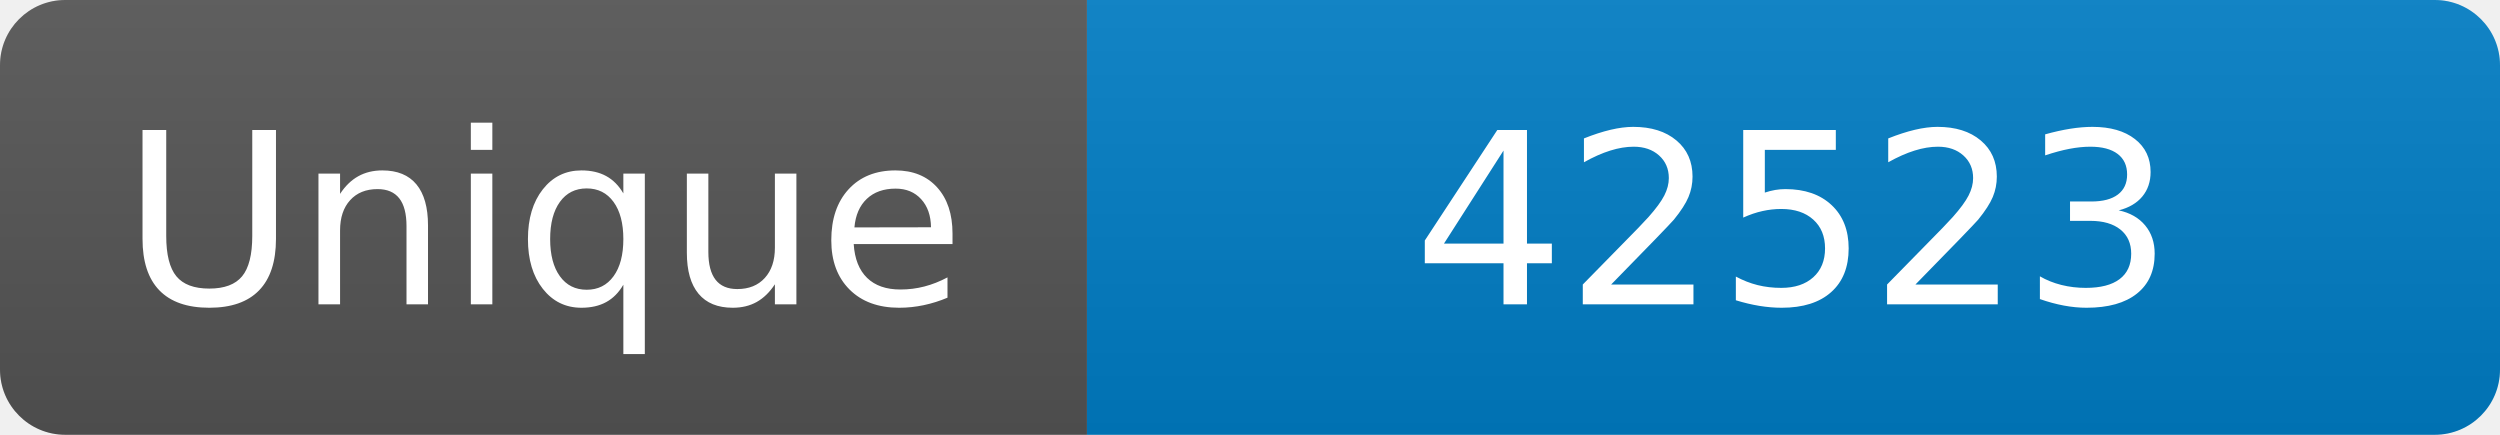
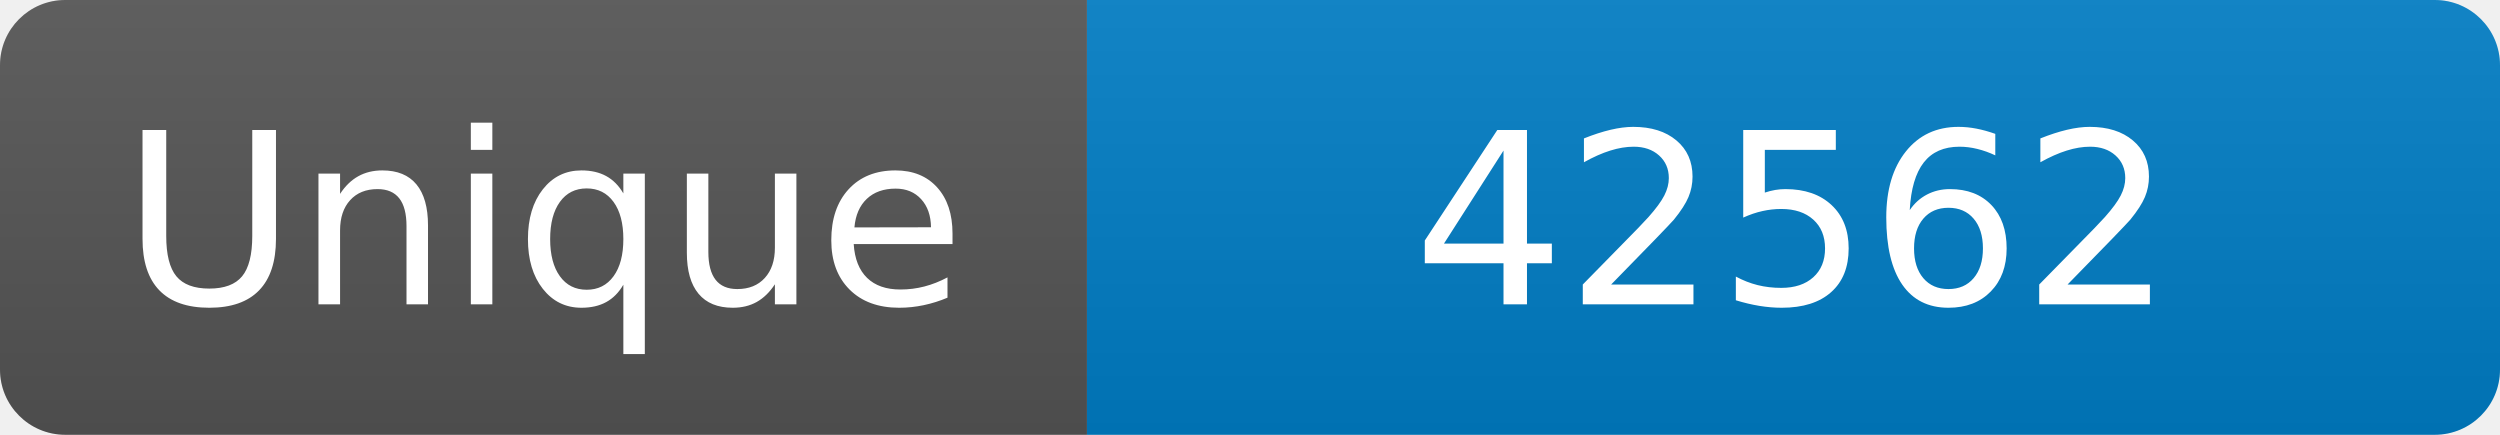
<svg xmlns="http://www.w3.org/2000/svg" width="115" height="20" role="img" aria-label="Maintained?: yes">
  <linearGradient id="s" x2="0" y2="100%">
    <stop offset="0" stop-color="#bbb" stop-opacity=".1" />
    <stop offset="1" stop-opacity=".1" />
  </linearGradient>
  <clipPath id="r">
    <rect width="115" height="20" rx="3" fill="#fff" />
  </clipPath>
  <g clip-path="url(#r)">
    <rect width="50" height="20" fill="#555" />
    <rect x="50" width="160" height="20" fill="#007ec6" />
    <rect width="115" height="20" fill="url(#s)" />
  </g>
  <g fill="#fff" text-anchor="middle" font-family="Verdana,Geneva,DejaVu Sans,sans-serif" font-size="110">
    <text x="250" y="140" transform="scale(.1)" fill="#fff">Unique</text>
-     <text x="825" y="140" transform="scale(.1)" fill="#fff">42523</text>
+     <text x="825" y="140" transform="scale(.1)" fill="#fff">42562</text>
  </g>
</svg>
